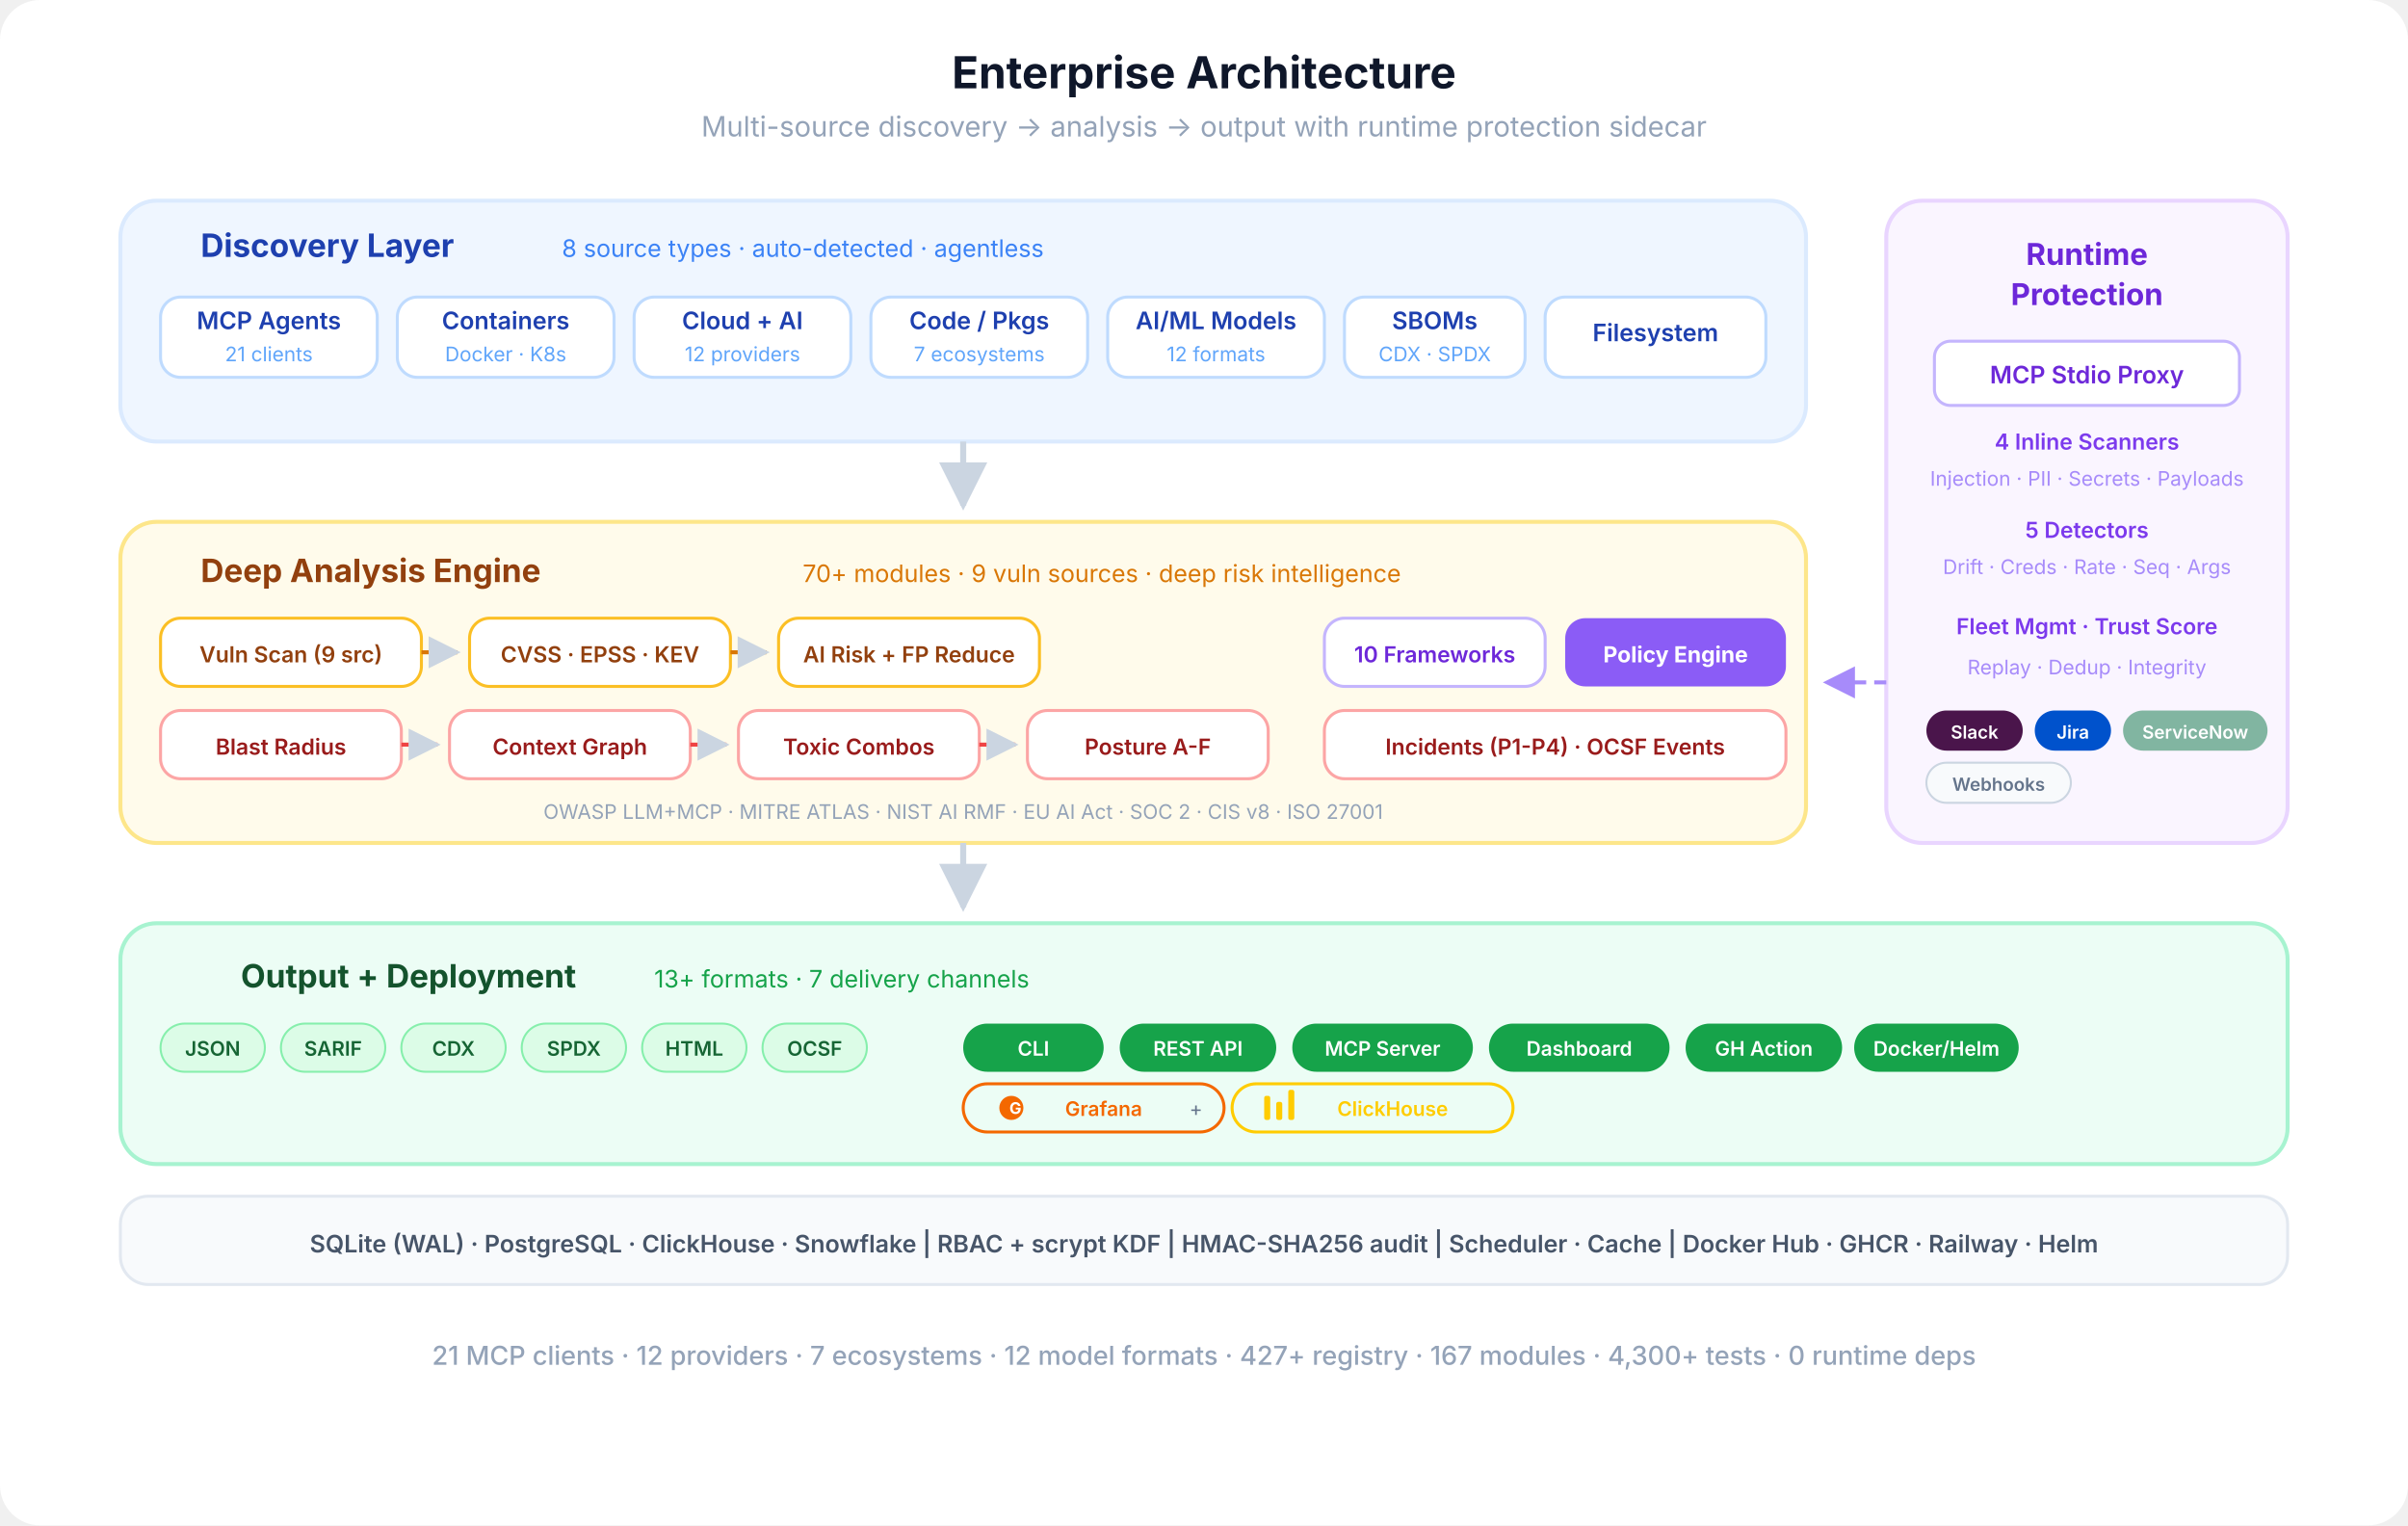
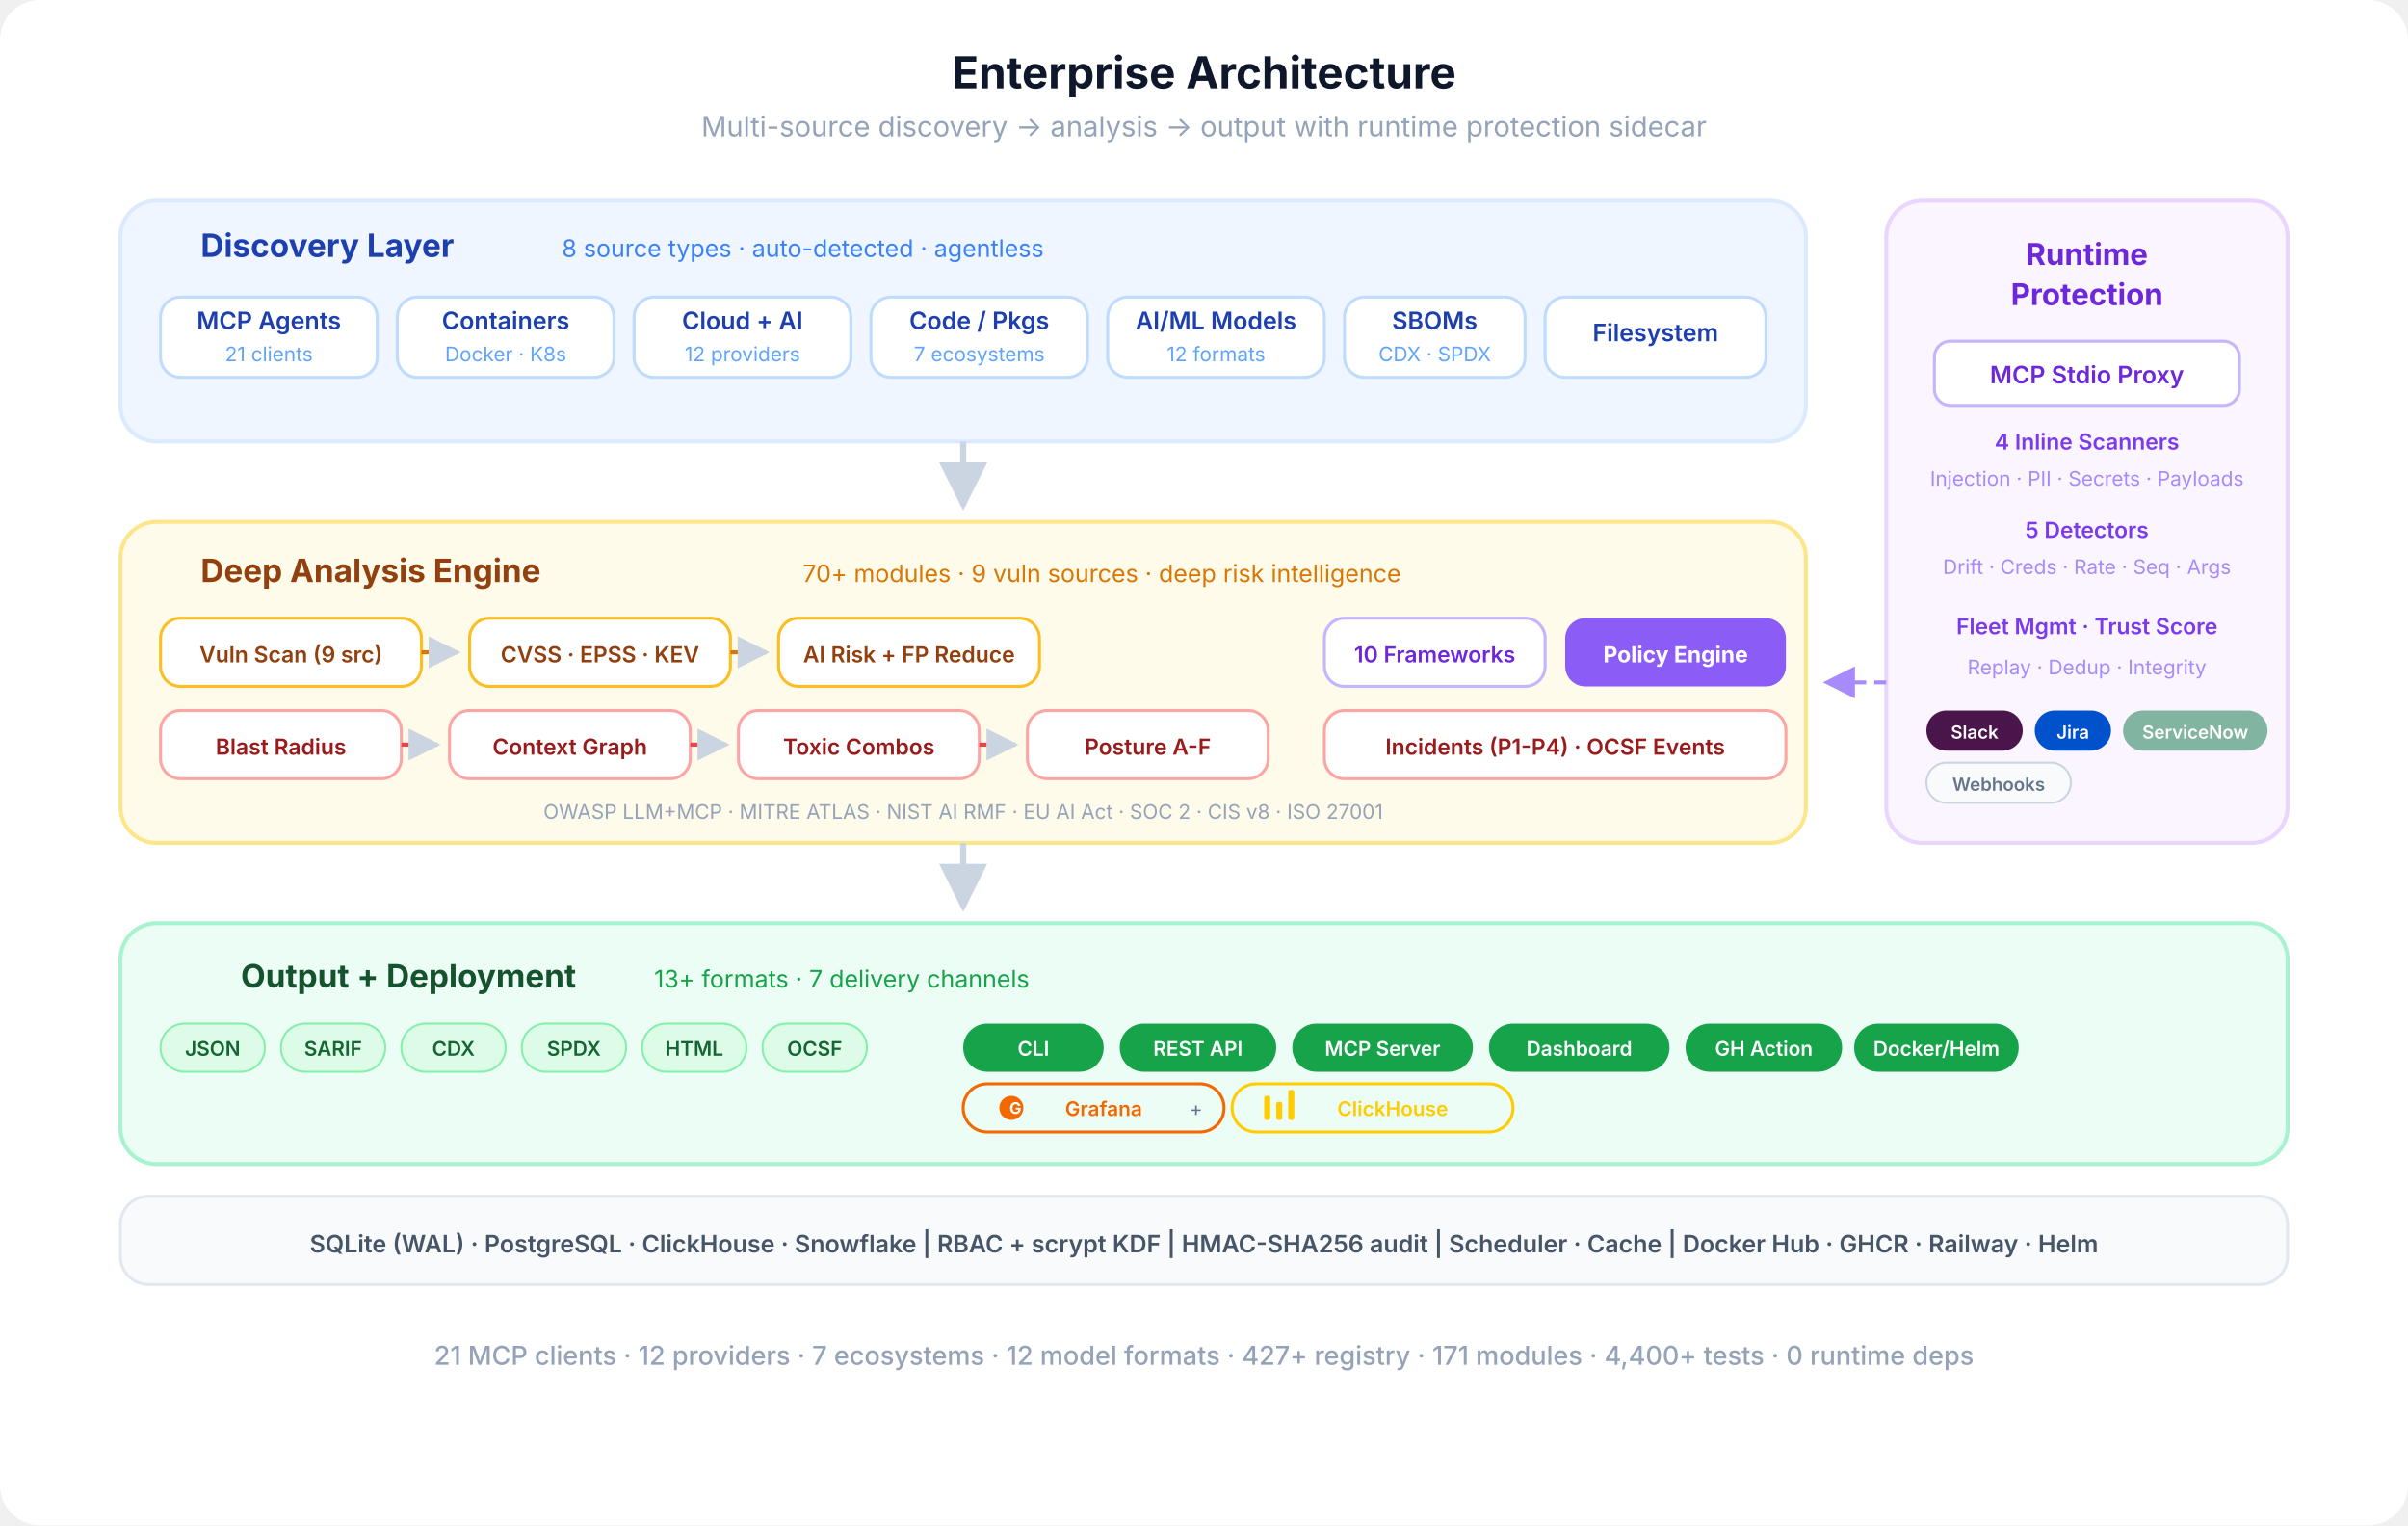
<svg xmlns="http://www.w3.org/2000/svg" viewBox="0 0 1200 760" fill="none">
  <defs>
    <marker id="eo-a" viewBox="0 0 10 10" refX="9" refY="5" markerWidth="8" markerHeight="8" orient="auto-start-reverse">
      <path d="M0 0 L10 5 L0 10 Z" fill="#cbd5e1" />
    </marker>
    <marker id="eo-a-p" viewBox="0 0 10 10" refX="9" refY="5" markerWidth="8" markerHeight="8" orient="auto-start-reverse">
      <path d="M0 0 L10 5 L0 10 Z" fill="#a78bfa" />
    </marker>
  </defs>
  <rect width="1200" height="760" rx="20" fill="#ffffff" />
  <text x="600" y="44" text-anchor="middle" font-family="-apple-system, BlinkMacSystemFont, 'Segoe UI', sans-serif" font-size="22" font-weight="700" fill="#0f172a">Enterprise Architecture</text>
  <text x="600" y="68" text-anchor="middle" font-family="-apple-system, BlinkMacSystemFont, 'Segoe UI', sans-serif" font-size="14" fill="#94a3b8">Multi-source discovery  →  analysis  →  output  with runtime protection sidecar</text>
  <rect x="60" y="100" width="840" height="120" rx="18" fill="#eff6ff" stroke="#dbeafe" stroke-width="2" />
  <text x="100" y="128" text-anchor="start" font-family="-apple-system, BlinkMacSystemFont, 'Segoe UI', sans-serif" font-size="16" font-weight="700" fill="#1e40af">Discovery Layer</text>
  <text x="280" y="128" text-anchor="start" font-family="-apple-system, BlinkMacSystemFont, 'Segoe UI', sans-serif" font-size="12" fill="#3b82f6">8 source types · auto-detected · agentless</text>
  <rect x="80" y="148" width="108" height="40" rx="10" fill="#fff" stroke="#bfdbfe" stroke-width="1.5" />
  <text x="134" y="164" text-anchor="middle" font-family="-apple-system, BlinkMacSystemFont, 'Segoe UI', sans-serif" font-size="12" font-weight="600" fill="#1e40af">MCP Agents</text>
  <text x="134" y="180" text-anchor="middle" font-family="-apple-system, BlinkMacSystemFont, 'Segoe UI', sans-serif" font-size="10" fill="#60a5fa">21 clients</text>
  <rect x="198" y="148" width="108" height="40" rx="10" fill="#fff" stroke="#bfdbfe" stroke-width="1.5" />
  <text x="252" y="164" text-anchor="middle" font-family="-apple-system, BlinkMacSystemFont, 'Segoe UI', sans-serif" font-size="12" font-weight="600" fill="#1e40af">Containers</text>
  <text x="252" y="180" text-anchor="middle" font-family="-apple-system, BlinkMacSystemFont, 'Segoe UI', sans-serif" font-size="10" fill="#60a5fa">Docker · K8s</text>
  <rect x="316" y="148" width="108" height="40" rx="10" fill="#fff" stroke="#bfdbfe" stroke-width="1.5" />
  <text x="370" y="164" text-anchor="middle" font-family="-apple-system, BlinkMacSystemFont, 'Segoe UI', sans-serif" font-size="12" font-weight="600" fill="#1e40af">Cloud + AI</text>
  <text x="370" y="180" text-anchor="middle" font-family="-apple-system, BlinkMacSystemFont, 'Segoe UI', sans-serif" font-size="10" fill="#60a5fa">12 providers</text>
  <rect x="434" y="148" width="108" height="40" rx="10" fill="#fff" stroke="#bfdbfe" stroke-width="1.5" />
  <text x="488" y="164" text-anchor="middle" font-family="-apple-system, BlinkMacSystemFont, 'Segoe UI', sans-serif" font-size="12" font-weight="600" fill="#1e40af">Code / Pkgs</text>
  <text x="488" y="180" text-anchor="middle" font-family="-apple-system, BlinkMacSystemFont, 'Segoe UI', sans-serif" font-size="10" fill="#60a5fa">7 ecosystems</text>
  <rect x="552" y="148" width="108" height="40" rx="10" fill="#fff" stroke="#bfdbfe" stroke-width="1.5" />
  <text x="606" y="164" text-anchor="middle" font-family="-apple-system, BlinkMacSystemFont, 'Segoe UI', sans-serif" font-size="12" font-weight="600" fill="#1e40af">AI/ML Models</text>
  <text x="606" y="180" text-anchor="middle" font-family="-apple-system, BlinkMacSystemFont, 'Segoe UI', sans-serif" font-size="10" fill="#60a5fa">12 formats</text>
  <rect x="670" y="148" width="90" height="40" rx="10" fill="#fff" stroke="#bfdbfe" stroke-width="1.5" />
  <text x="715" y="164" text-anchor="middle" font-family="-apple-system, BlinkMacSystemFont, 'Segoe UI', sans-serif" font-size="12" font-weight="600" fill="#1e40af">SBOMs</text>
  <text x="715" y="180" text-anchor="middle" font-family="-apple-system, BlinkMacSystemFont, 'Segoe UI', sans-serif" font-size="10" fill="#60a5fa">CDX · SPDX</text>
  <rect x="770" y="148" width="110" height="40" rx="10" fill="#fff" stroke="#bfdbfe" stroke-width="1.5" />
  <text x="825" y="170" text-anchor="middle" font-family="-apple-system, BlinkMacSystemFont, 'Segoe UI', sans-serif" font-size="12" font-weight="600" fill="#1e40af">Filesystem</text>
  <path d="M480 220 L480 252" stroke="#cbd5e1" stroke-width="3" fill="none" marker-end="url(#eo-a)" />
  <rect x="940" y="100" width="200" height="320" rx="18" fill="#faf5ff" stroke="#e9d5ff" stroke-width="2" />
  <text x="1040" y="132" text-anchor="middle" font-family="-apple-system, BlinkMacSystemFont, 'Segoe UI', sans-serif" font-size="15" font-weight="700" fill="#6d28d9">Runtime</text>
  <text x="1040" y="152" text-anchor="middle" font-family="-apple-system, BlinkMacSystemFont, 'Segoe UI', sans-serif" font-size="15" font-weight="700" fill="#6d28d9">Protection</text>
  <rect x="964" y="170" width="152" height="32" rx="8" fill="#fff" stroke="#c4b5fd" stroke-width="1.5" />
  <text x="1040" y="191" text-anchor="middle" font-family="-apple-system, BlinkMacSystemFont, 'Segoe UI', sans-serif" font-size="12" font-weight="600" fill="#6d28d9">MCP Stdio Proxy</text>
  <text x="1040" y="224" text-anchor="middle" font-family="-apple-system, BlinkMacSystemFont, 'Segoe UI', sans-serif" font-size="11" font-weight="600" fill="#7c3aed">4 Inline Scanners</text>
  <text x="1040" y="242" text-anchor="middle" font-family="-apple-system, BlinkMacSystemFont, 'Segoe UI', sans-serif" font-size="10" fill="#a78bfa">Injection · PII · Secrets · Payloads</text>
  <text x="1040" y="268" text-anchor="middle" font-family="-apple-system, BlinkMacSystemFont, 'Segoe UI', sans-serif" font-size="11" font-weight="600" fill="#7c3aed">5 Detectors</text>
  <text x="1040" y="286" text-anchor="middle" font-family="-apple-system, BlinkMacSystemFont, 'Segoe UI', sans-serif" font-size="10" fill="#a78bfa">Drift · Creds · Rate · Seq · Args</text>
  <text x="1040" y="316" text-anchor="middle" font-family="-apple-system, BlinkMacSystemFont, 'Segoe UI', sans-serif" font-size="11" font-weight="600" fill="#7c3aed">Fleet Mgmt · Trust Score</text>
  <text x="1040" y="336" text-anchor="middle" font-family="-apple-system, BlinkMacSystemFont, 'Segoe UI', sans-serif" font-size="10" fill="#a78bfa">Replay · Dedup · Integrity</text>
  <rect x="960" y="354" width="48" height="20" rx="10" fill="#4A154B" />
  <text x="984" y="368" text-anchor="middle" font-family="-apple-system, BlinkMacSystemFont, 'Segoe UI', sans-serif" font-size="9" font-weight="600" fill="#fff">Slack</text>
  <rect x="1014" y="354" width="38" height="20" rx="10" fill="#0052CC" />
  <text x="1033" y="368" text-anchor="middle" font-family="-apple-system, BlinkMacSystemFont, 'Segoe UI', sans-serif" font-size="9" font-weight="600" fill="#fff">Jira</text>
  <rect x="1058" y="354" width="72" height="20" rx="10" fill="#81b5a1" />
  <text x="1094" y="368" text-anchor="middle" font-family="-apple-system, BlinkMacSystemFont, 'Segoe UI', sans-serif" font-size="9" font-weight="600" fill="#fff">ServiceNow</text>
  <rect x="960" y="380" width="72" height="20" rx="10" fill="#f8fafc" stroke="#cbd5e1" stroke-width="1" />
  <text x="996" y="394" text-anchor="middle" font-family="-apple-system, BlinkMacSystemFont, 'Segoe UI', sans-serif" font-size="9" font-weight="600" fill="#64748b">Webhooks</text>
  <path d="M940 340 L910 340" stroke="#a78bfa" stroke-width="2" fill="none" stroke-dasharray="6 4" marker-end="url(#eo-a-p)" />
  <rect x="60" y="260" width="840" height="160" rx="18" fill="#fffbeb" stroke="#fde68a" stroke-width="2" />
  <text x="100" y="290" text-anchor="start" font-family="-apple-system, BlinkMacSystemFont, 'Segoe UI', sans-serif" font-size="16" font-weight="700" fill="#92400e">Deep Analysis Engine</text>
  <text x="400" y="290" text-anchor="start" font-family="-apple-system, BlinkMacSystemFont, 'Segoe UI', sans-serif" font-size="12" fill="#d97706">70+ modules · 9 vuln sources · deep risk intelligence</text>
  <rect x="80" y="308" width="130" height="34" rx="10" fill="#fff" stroke="#fbbf24" stroke-width="1.5" />
  <text x="145" y="330" text-anchor="middle" font-family="-apple-system, BlinkMacSystemFont, 'Segoe UI', sans-serif" font-size="11" font-weight="600" fill="#92400e">Vuln Scan (9 src)</text>
  <path d="M210 325 L228 325" stroke="#d97706" stroke-width="2" fill="none" marker-end="url(#eo-a)" />
  <rect x="234" y="308" width="130" height="34" rx="10" fill="#fff" stroke="#fbbf24" stroke-width="1.5" />
  <text x="299" y="330" text-anchor="middle" font-family="-apple-system, BlinkMacSystemFont, 'Segoe UI', sans-serif" font-size="11" font-weight="600" fill="#92400e">CVSS · EPSS · KEV</text>
  <path d="M364 325 L382 325" stroke="#d97706" stroke-width="2" fill="none" marker-end="url(#eo-a)" />
  <rect x="388" y="308" width="130" height="34" rx="10" fill="#fff" stroke="#fbbf24" stroke-width="1.5" />
  <text x="453" y="330" text-anchor="middle" font-family="-apple-system, BlinkMacSystemFont, 'Segoe UI', sans-serif" font-size="11" font-weight="600" fill="#92400e">AI Risk + FP Reduce</text>
  <rect x="80" y="354" width="120" height="34" rx="10" fill="#fff" stroke="#fca5a5" stroke-width="1.5" />
  <text x="140" y="376" text-anchor="middle" font-family="-apple-system, BlinkMacSystemFont, 'Segoe UI', sans-serif" font-size="11" font-weight="600" fill="#991b1b">Blast Radius</text>
  <path d="M200 371 L218 371" stroke="#ef4444" stroke-width="2" fill="none" marker-end="url(#eo-a)" />
  <rect x="224" y="354" width="120" height="34" rx="10" fill="#fff" stroke="#fca5a5" stroke-width="1.5" />
  <text x="284" y="376" text-anchor="middle" font-family="-apple-system, BlinkMacSystemFont, 'Segoe UI', sans-serif" font-size="11" font-weight="600" fill="#991b1b">Context Graph</text>
  <path d="M344 371 L362 371" stroke="#ef4444" stroke-width="2" fill="none" marker-end="url(#eo-a)" />
  <rect x="368" y="354" width="120" height="34" rx="10" fill="#fff" stroke="#fca5a5" stroke-width="1.5" />
  <text x="428" y="376" text-anchor="middle" font-family="-apple-system, BlinkMacSystemFont, 'Segoe UI', sans-serif" font-size="11" font-weight="600" fill="#991b1b">Toxic Combos</text>
  <path d="M488 371 L506 371" stroke="#ef4444" stroke-width="2" fill="none" marker-end="url(#eo-a)" />
  <rect x="512" y="354" width="120" height="34" rx="10" fill="#fff" stroke="#fca5a5" stroke-width="1.5" />
  <text x="572" y="376" text-anchor="middle" font-family="-apple-system, BlinkMacSystemFont, 'Segoe UI', sans-serif" font-size="11" font-weight="600" fill="#991b1b">Posture A-F</text>
  <rect x="660" y="308" width="110" height="34" rx="10" fill="#fff" stroke="#c4b5fd" stroke-width="1.5" />
  <text x="715" y="330" text-anchor="middle" font-family="-apple-system, BlinkMacSystemFont, 'Segoe UI', sans-serif" font-size="11" font-weight="600" fill="#6d28d9">10 Frameworks</text>
  <rect x="780" y="308" width="110" height="34" rx="10" fill="#8b5cf6" />
  <text x="835" y="330" text-anchor="middle" font-family="-apple-system, BlinkMacSystemFont, 'Segoe UI', sans-serif" font-size="11" font-weight="700" fill="#fff">Policy Engine</text>
  <rect x="660" y="354" width="230" height="34" rx="10" fill="#fff" stroke="#fca5a5" stroke-width="1.5" />
  <text x="775" y="376" text-anchor="middle" font-family="-apple-system, BlinkMacSystemFont, 'Segoe UI', sans-serif" font-size="11" font-weight="600" fill="#991b1b">Incidents (P1-P4) · OCSF Events</text>
  <text x="480" y="408" text-anchor="middle" font-family="-apple-system, BlinkMacSystemFont, 'Segoe UI', sans-serif" font-size="10" fill="#94a3b8">OWASP LLM+MCP · MITRE ATLAS · NIST AI RMF · EU AI Act · SOC 2 · CIS v8 · ISO 27001</text>
  <path d="M480 420 L480 452" stroke="#cbd5e1" stroke-width="3" fill="none" marker-end="url(#eo-a)" />
  <rect x="60" y="460" width="1080" height="120" rx="18" fill="#ecfdf5" stroke="#a7f3d0" stroke-width="2" />
  <text x="120" y="492" text-anchor="start" font-family="-apple-system, BlinkMacSystemFont, 'Segoe UI', sans-serif" font-size="16" font-weight="700" fill="#14532d">Output + Deployment</text>
  <text x="326" y="492" text-anchor="start" font-family="-apple-system, BlinkMacSystemFont, 'Segoe UI', sans-serif" font-size="12" fill="#16a34a">13+ formats · 7 delivery channels</text>
  <rect x="80" y="510" width="52" height="24" rx="12" fill="#dcfce7" stroke="#86efac" stroke-width="1" />
  <text x="106" y="526" text-anchor="middle" font-family="-apple-system, BlinkMacSystemFont, 'Segoe UI', sans-serif" font-size="10" font-weight="600" fill="#166534">JSON</text>
  <rect x="140" y="510" width="52" height="24" rx="12" fill="#dcfce7" stroke="#86efac" stroke-width="1" />
  <text x="166" y="526" text-anchor="middle" font-family="-apple-system, BlinkMacSystemFont, 'Segoe UI', sans-serif" font-size="10" font-weight="600" fill="#166534">SARIF</text>
  <rect x="200" y="510" width="52" height="24" rx="12" fill="#dcfce7" stroke="#86efac" stroke-width="1" />
  <text x="226" y="526" text-anchor="middle" font-family="-apple-system, BlinkMacSystemFont, 'Segoe UI', sans-serif" font-size="10" font-weight="600" fill="#166534">CDX</text>
  <rect x="260" y="510" width="52" height="24" rx="12" fill="#dcfce7" stroke="#86efac" stroke-width="1" />
  <text x="286" y="526" text-anchor="middle" font-family="-apple-system, BlinkMacSystemFont, 'Segoe UI', sans-serif" font-size="10" font-weight="600" fill="#166534">SPDX</text>
  <rect x="320" y="510" width="52" height="24" rx="12" fill="#dcfce7" stroke="#86efac" stroke-width="1" />
  <text x="346" y="526" text-anchor="middle" font-family="-apple-system, BlinkMacSystemFont, 'Segoe UI', sans-serif" font-size="10" font-weight="600" fill="#166534">HTML</text>
  <rect x="380" y="510" width="52" height="24" rx="12" fill="#dcfce7" stroke="#86efac" stroke-width="1" />
  <text x="406" y="526" text-anchor="middle" font-family="-apple-system, BlinkMacSystemFont, 'Segoe UI', sans-serif" font-size="10" font-weight="600" fill="#166534">OCSF</text>
  <rect x="480" y="510" width="70" height="24" rx="12" fill="#16a34a" />
  <text x="515" y="526" text-anchor="middle" font-family="-apple-system, BlinkMacSystemFont, 'Segoe UI', sans-serif" font-size="10" font-weight="600" fill="#fff">CLI</text>
  <rect x="558" y="510" width="78" height="24" rx="12" fill="#16a34a" />
  <text x="597" y="526" text-anchor="middle" font-family="-apple-system, BlinkMacSystemFont, 'Segoe UI', sans-serif" font-size="10" font-weight="600" fill="#fff">REST API</text>
  <rect x="644" y="510" width="90" height="24" rx="12" fill="#16a34a" />
  <text x="689" y="526" text-anchor="middle" font-family="-apple-system, BlinkMacSystemFont, 'Segoe UI', sans-serif" font-size="10" font-weight="600" fill="#fff">MCP Server</text>
  <rect x="742" y="510" width="90" height="24" rx="12" fill="#16a34a" />
  <text x="787" y="526" text-anchor="middle" font-family="-apple-system, BlinkMacSystemFont, 'Segoe UI', sans-serif" font-size="10" font-weight="600" fill="#fff">Dashboard</text>
  <rect x="840" y="510" width="78" height="24" rx="12" fill="#16a34a" />
  <text x="879" y="526" text-anchor="middle" font-family="-apple-system, BlinkMacSystemFont, 'Segoe UI', sans-serif" font-size="10" font-weight="600" fill="#fff">GH Action</text>
  <rect x="924" y="510" width="82" height="24" rx="12" fill="#16a34a" />
  <text x="965" y="526" text-anchor="middle" font-family="-apple-system, BlinkMacSystemFont, 'Segoe UI', sans-serif" font-size="10" font-weight="600" fill="#fff">Docker/Helm</text>
  <rect x="480" y="540" width="130" height="24" rx="12" fill="none" stroke="#F46800" stroke-width="1.5" />
  <circle cx="504" cy="552" r="6" fill="#F46800" />
  <text x="506" y="555" text-anchor="middle" font-family="-apple-system, BlinkMacSystemFont, 'Segoe UI', sans-serif" font-size="8" font-weight="700" fill="#fff">G</text>
  <text x="550" y="556" text-anchor="middle" font-family="-apple-system, BlinkMacSystemFont, 'Segoe UI', sans-serif" font-size="10" font-weight="600" fill="#F46800">Grafana</text>
  <text x="596" y="556" text-anchor="middle" font-family="-apple-system, BlinkMacSystemFont, 'Segoe UI', sans-serif" font-size="10" fill="#64748b">+</text>
  <rect x="614" y="540" width="140" height="24" rx="12" fill="none" stroke="#FFCC00" stroke-width="1.5" />
  <rect x="630" y="546" width="3" height="12" rx="1" fill="#FFCC00" />
  <rect x="636" y="549" width="3" height="9" rx="1" fill="#FFCC00" />
  <rect x="642" y="543" width="3" height="15" rx="1" fill="#FFCC00" />
  <text x="694" y="556" text-anchor="middle" font-family="-apple-system, BlinkMacSystemFont, 'Segoe UI', sans-serif" font-size="10" font-weight="600" fill="#FFCC00">ClickHouse</text>
  <rect x="60" y="596" width="1080" height="44" rx="14" fill="#f8fafc" stroke="#e2e8f0" stroke-width="1.5" />
  <text x="600" y="624" text-anchor="middle" font-family="-apple-system, BlinkMacSystemFont, 'Segoe UI', sans-serif" font-size="12" font-weight="600" fill="#475569">SQLite (WAL) · PostgreSQL · ClickHouse · Snowflake  |  RBAC + scrypt KDF  |  HMAC-SHA256 audit  |  Scheduler · Cache  |  Docker Hub · GHCR · Railway · Helm</text>
-   <text x="600" y="680" text-anchor="middle" font-family="-apple-system, BlinkMacSystemFont, 'Segoe UI', sans-serif" font-size="13" font-weight="500" fill="#94a3b8">21 MCP clients · 12 providers · 7 ecosystems · 12 model formats · 427+ registry · 167 modules · 4,300+ tests · 0 runtime deps</text>
+   <text x="600" y="680" text-anchor="middle" font-family="-apple-system, BlinkMacSystemFont, 'Segoe UI', sans-serif" font-size="13" font-weight="500" fill="#94a3b8">21 MCP clients · 12 providers · 7 ecosystems · 12 model formats · 427+ registry · 171 modules · 4,400+ tests · 0 runtime deps</text>
</svg>
